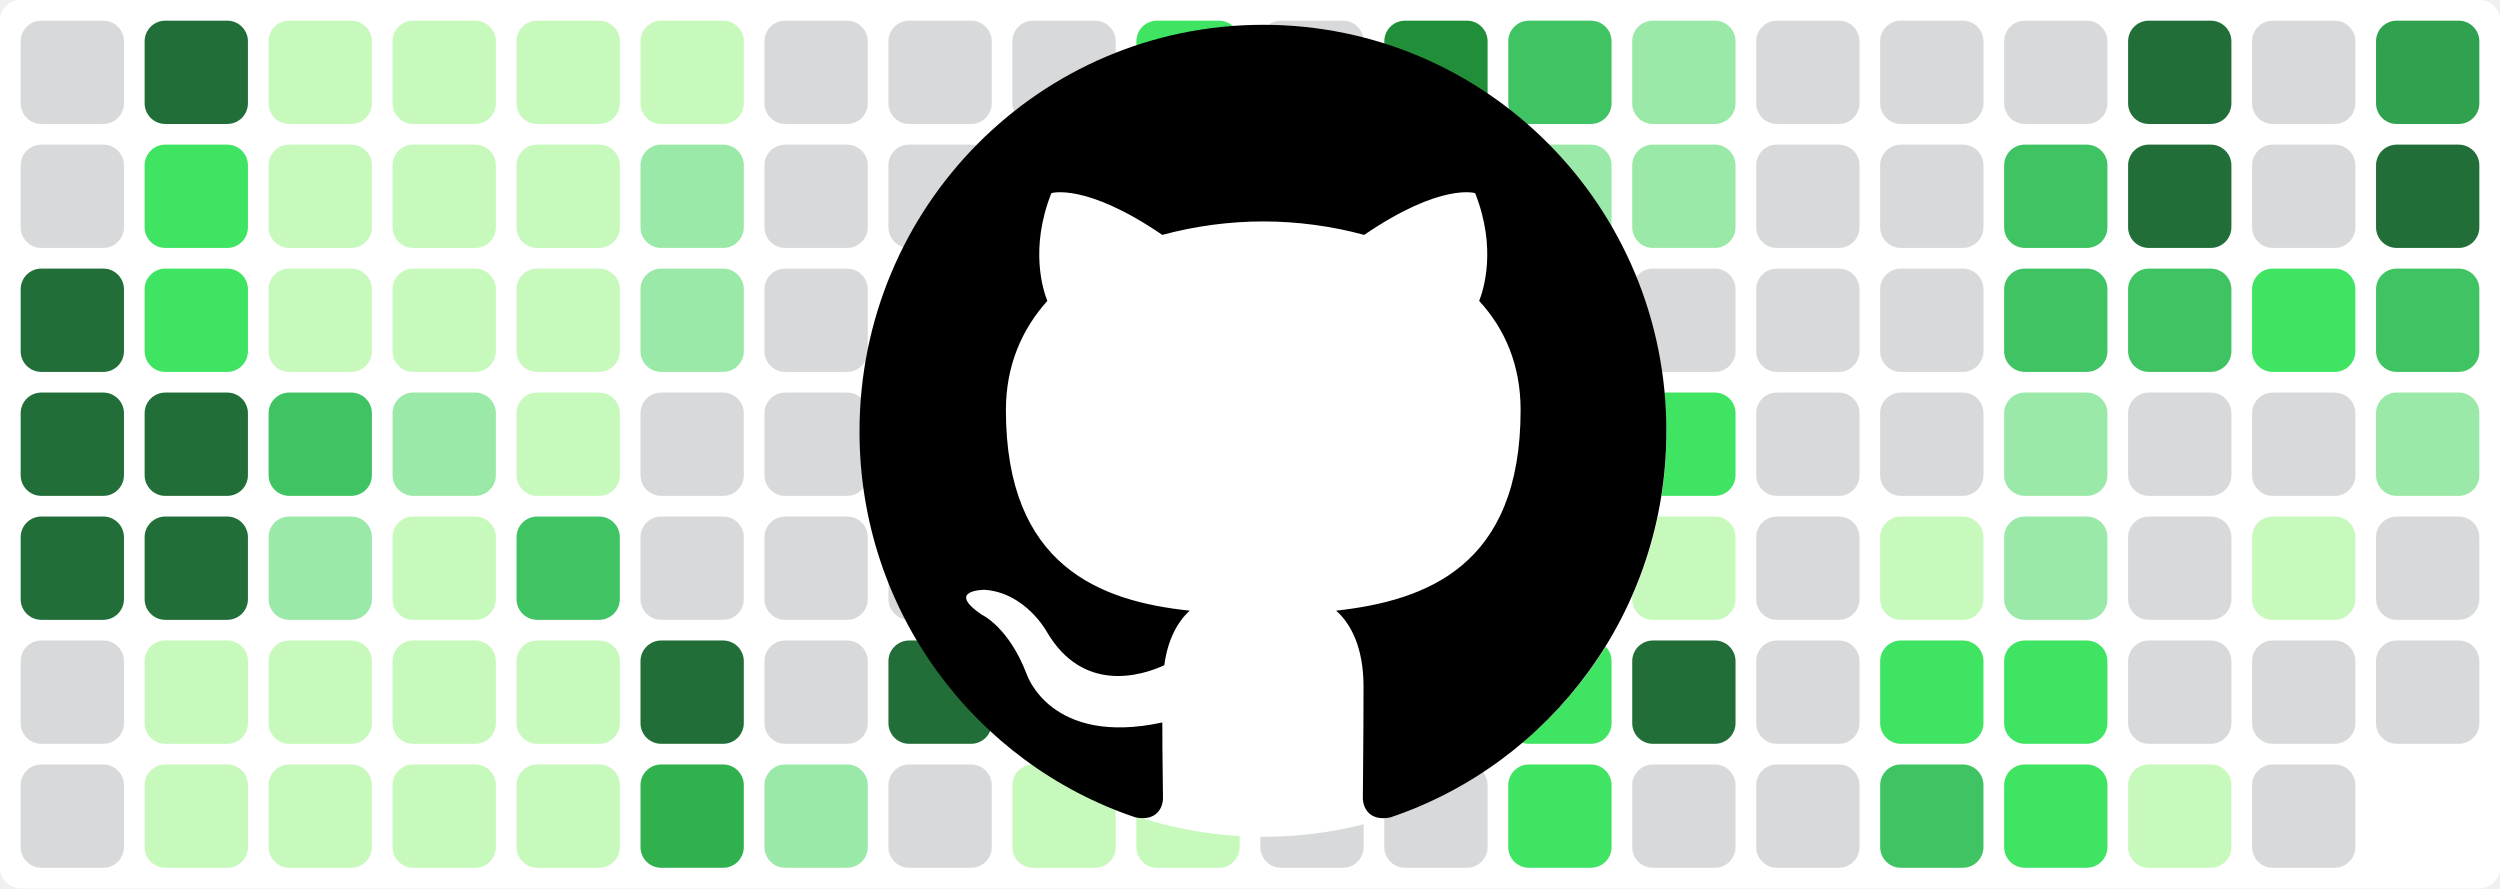
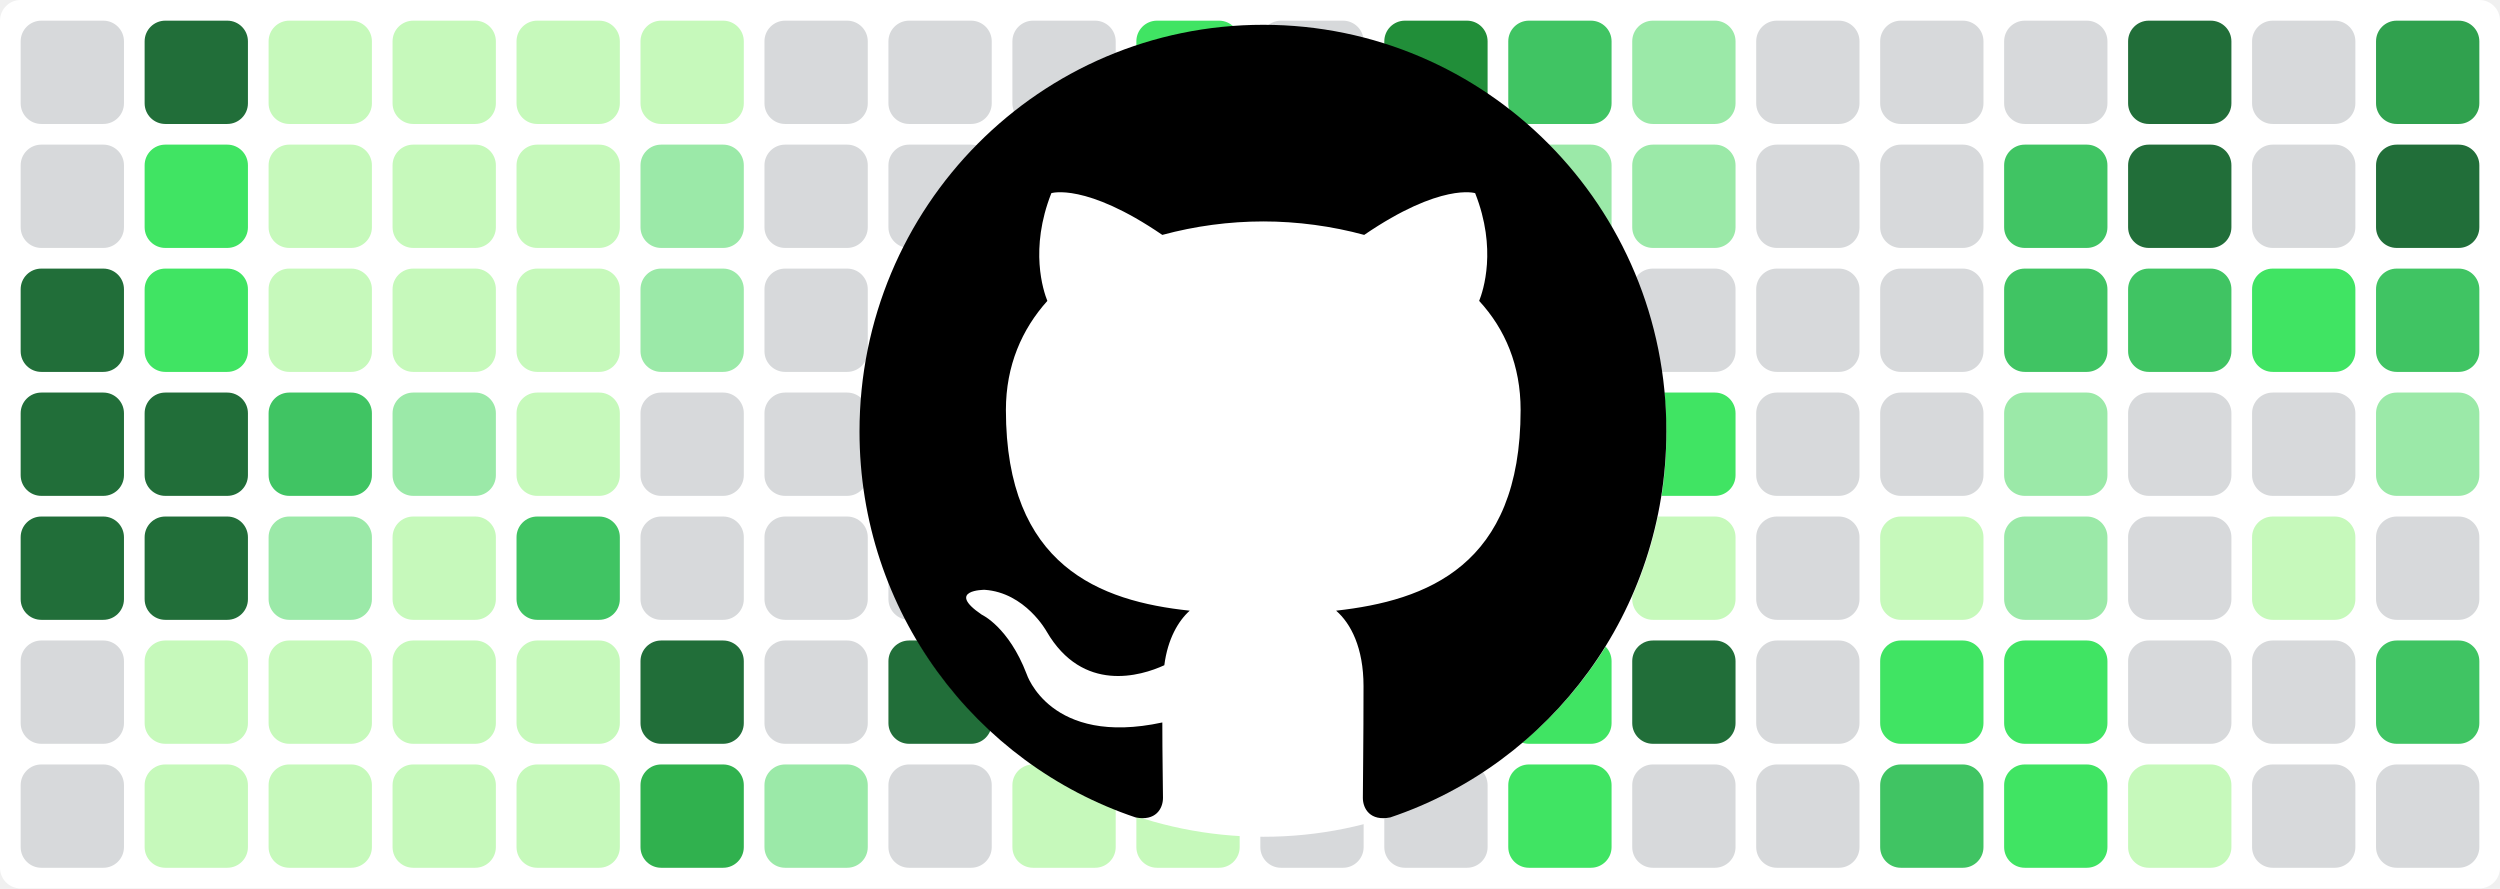
<svg xmlns="http://www.w3.org/2000/svg" baseProfile="tiny" height="100%" version="1.2" viewBox="0,0,242,86" width="100%">
  <defs />
  <rect fill="#ffffff" height="86" rx="2" ry="2" width="242" x="0" y="0" />
  <rect fill="#d7d9db" height="10" rx="2" ry="2" width="10" x="2" y="2" />
  <rect fill="#d7d9db" height="10" rx="2" ry="2" width="10" x="2" y="14" />
  <rect fill="#216e39" height="10" rx="2" ry="2" width="10" x="2" y="26" />
  <rect fill="#216e39" height="10" rx="2" ry="2" width="10" x="2" y="38" />
  <rect fill="#216e39" height="10" rx="2" ry="2" width="10" x="2" y="50" />
  <rect fill="#d7d9db" height="10" rx="2" ry="2" width="10" x="2" y="62" />
  <rect fill="#d7d9db" height="10" rx="2" ry="2" width="10" x="2" y="74" />
  <rect fill="#216e39" height="10" rx="2" ry="2" width="10" x="14" y="2" />
  <rect fill="#40e463" height="10" rx="2" ry="2" width="10" x="14" y="14" />
  <rect fill="#40e463" height="10" rx="2" ry="2" width="10" x="14" y="26" />
  <rect fill="#216e39" height="10" rx="2" ry="2" width="10" x="14" y="38" />
  <rect fill="#216e39" height="10" rx="2" ry="2" width="10" x="14" y="50" />
  <rect fill="#c6f9bb" height="10" rx="2" ry="2" width="10" x="14" y="62" />
  <rect fill="#c6f9bb" height="10" rx="2" ry="2" width="10" x="14" y="74" />
  <rect fill="#c6f9bb" height="10" rx="2" ry="2" width="10" x="26" y="2" />
  <rect fill="#c6f9bb" height="10" rx="2" ry="2" width="10" x="26" y="14" />
  <rect fill="#c6f9bb" height="10" rx="2" ry="2" width="10" x="26" y="26" />
  <rect fill="#40c463" height="10" rx="2" ry="2" width="10" x="26" y="38" />
  <rect fill="#9be9a8" height="10" rx="2" ry="2" width="10" x="26" y="50" />
  <rect fill="#c6f9bb" height="10" rx="2" ry="2" width="10" x="26" y="62" />
  <rect fill="#c6f9bb" height="10" rx="2" ry="2" width="10" x="26" y="74" />
  <rect fill="#c6f9bb" height="10" rx="2" ry="2" width="10" x="38" y="2" />
  <rect fill="#c6f9bb" height="10" rx="2" ry="2" width="10" x="38" y="14" />
  <rect fill="#c6f9bb" height="10" rx="2" ry="2" width="10" x="38" y="26" />
  <rect fill="#9be9a8" height="10" rx="2" ry="2" width="10" x="38" y="38" />
  <rect fill="#c6f9bb" height="10" rx="2" ry="2" width="10" x="38" y="50" />
  <rect fill="#c6f9bb" height="10" rx="2" ry="2" width="10" x="38" y="62" />
  <rect fill="#c6f9bb" height="10" rx="2" ry="2" width="10" x="38" y="74" />
  <rect fill="#c6f9bb" height="10" rx="2" ry="2" width="10" x="50" y="2" />
  <rect fill="#c6f9bb" height="10" rx="2" ry="2" width="10" x="50" y="14" />
  <rect fill="#c6f9bb" height="10" rx="2" ry="2" width="10" x="50" y="26" />
  <rect fill="#c6f9bb" height="10" rx="2" ry="2" width="10" x="50" y="38" />
  <rect fill="#40c463" height="10" rx="2" ry="2" width="10" x="50" y="50" />
  <rect fill="#c6f9bb" height="10" rx="2" ry="2" width="10" x="50" y="62" />
  <rect fill="#c6f9bb" height="10" rx="2" ry="2" width="10" x="50" y="74" />
  <rect fill="#c6f9bb" height="10" rx="2" ry="2" width="10" x="62" y="2" />
  <rect fill="#9be9a8" height="10" rx="2" ry="2" width="10" x="62" y="14" />
  <rect fill="#9be9a8" height="10" rx="2" ry="2" width="10" x="62" y="26" />
  <rect fill="#d7d9db" height="10" rx="2" ry="2" width="10" x="62" y="38" />
  <rect fill="#d7d9db" height="10" rx="2" ry="2" width="10" x="62" y="50" />
  <rect fill="#216e39" height="10" rx="2" ry="2" width="10" x="62" y="62" />
  <rect fill="#30b14e" height="10" rx="2" ry="2" width="10" x="62" y="74" />
  <rect fill="#d7d9db" height="10" rx="2" ry="2" width="10" x="74" y="2" />
  <rect fill="#d7d9db" height="10" rx="2" ry="2" width="10" x="74" y="14" />
  <rect fill="#d7d9db" height="10" rx="2" ry="2" width="10" x="74" y="26" />
  <rect fill="#d7d9db" height="10" rx="2" ry="2" width="10" x="74" y="38" />
  <rect fill="#d7d9db" height="10" rx="2" ry="2" width="10" x="74" y="50" />
  <rect fill="#d7d9db" height="10" rx="2" ry="2" width="10" x="74" y="62" />
  <rect fill="#9be9a8" height="10" rx="2" ry="2" width="10" x="74" y="74" />
  <rect fill="#d7d9db" height="10" rx="2" ry="2" width="10" x="86" y="2" />
  <rect fill="#d7d9db" height="10" rx="2" ry="2" width="10" x="86" y="14" />
  <rect fill="#d7d9db" height="10" rx="2" ry="2" width="10" x="86" y="26" />
  <rect fill="#d7d9db" height="10" rx="2" ry="2" width="10" x="86" y="38" />
  <rect fill="#d7d9db" height="10" rx="2" ry="2" width="10" x="86" y="50" />
  <rect fill="#216e39" height="10" rx="2" ry="2" width="10" x="86" y="62" />
  <rect fill="#d7d9db" height="10" rx="2" ry="2" width="10" x="86" y="74" />
  <rect fill="#d7d9db" height="10" rx="2" ry="2" width="10" x="98" y="2" />
  <rect fill="#d7d9db" height="10" rx="2" ry="2" width="10" x="98" y="14" />
  <rect fill="#d7d9db" height="10" rx="2" ry="2" width="10" x="98" y="26" />
  <rect fill="#216e39" height="10" rx="2" ry="2" width="10" x="98" y="38" />
  <rect fill="#216e39" height="10" rx="2" ry="2" width="10" x="98" y="50" />
  <rect fill="#216e39" height="10" rx="2" ry="2" width="10" x="98" y="62" />
  <rect fill="#c6f9bb" height="10" rx="2" ry="2" width="10" x="98" y="74" />
  <rect fill="#40e463" height="10" rx="2" ry="2" width="10" x="110" y="2" />
  <rect fill="#d7d9db" height="10" rx="2" ry="2" width="10" x="110" y="14" />
  <rect fill="#40c463" height="10" rx="2" ry="2" width="10" x="110" y="26" />
  <rect fill="#40e463" height="10" rx="2" ry="2" width="10" x="110" y="38" />
  <rect fill="#30a14e" height="10" rx="2" ry="2" width="10" x="110" y="50" />
  <rect fill="#40c463" height="10" rx="2" ry="2" width="10" x="110" y="62" />
  <rect fill="#c6f9bb" height="10" rx="2" ry="2" width="10" x="110" y="74" />
  <rect fill="#d7d9db" height="10" rx="2" ry="2" width="10" x="122" y="2" />
  <rect fill="#d7d9db" height="10" rx="2" ry="2" width="10" x="122" y="14" />
  <rect fill="#d7d9db" height="10" rx="2" ry="2" width="10" x="122" y="26" />
  <rect fill="#d7d9db" height="10" rx="2" ry="2" width="10" x="122" y="38" />
  <rect fill="#c6f9bb" height="10" rx="2" ry="2" width="10" x="122" y="50" />
  <rect fill="#d7d9db" height="10" rx="2" ry="2" width="10" x="122" y="62" />
  <rect fill="#d7d9db" height="10" rx="2" ry="2" width="10" x="122" y="74" />
  <rect fill="#218e39" height="10" rx="2" ry="2" width="10" x="134" y="2" />
  <rect fill="#d7d9db" height="10" rx="2" ry="2" width="10" x="134" y="14" />
  <rect fill="#40c463" height="10" rx="2" ry="2" width="10" x="134" y="26" />
  <rect fill="#c6f9bb" height="10" rx="2" ry="2" width="10" x="134" y="38" />
  <rect fill="#40e463" height="10" rx="2" ry="2" width="10" x="134" y="50" />
  <rect fill="#d7d9db" height="10" rx="2" ry="2" width="10" x="134" y="62" />
  <rect fill="#d7d9db" height="10" rx="2" ry="2" width="10" x="134" y="74" />
  <rect fill="#40c463" height="10" rx="2" ry="2" width="10" x="146" y="2" />
  <rect fill="#9be9a8" height="10" rx="2" ry="2" width="10" x="146" y="14" />
  <rect fill="#d7d9db" height="10" rx="2" ry="2" width="10" x="146" y="26" />
  <rect fill="#d7d9db" height="10" rx="2" ry="2" width="10" x="146" y="38" />
  <rect fill="#d7d9db" height="10" rx="2" ry="2" width="10" x="146" y="50" />
  <rect fill="#40e463" height="10" rx="2" ry="2" width="10" x="146" y="62" />
  <rect fill="#40e463" height="10" rx="2" ry="2" width="10" x="146" y="74" />
  <rect fill="#9be9a8" height="10" rx="2" ry="2" width="10" x="158" y="2" />
  <rect fill="#9be9a8" height="10" rx="2" ry="2" width="10" x="158" y="14" />
  <rect fill="#d7d9db" height="10" rx="2" ry="2" width="10" x="158" y="26" />
  <rect fill="#40e463" height="10" rx="2" ry="2" width="10" x="158" y="38" />
  <rect fill="#c6f9bb" height="10" rx="2" ry="2" width="10" x="158" y="50" />
  <rect fill="#216e39" height="10" rx="2" ry="2" width="10" x="158" y="62" />
  <rect fill="#d7d9db" height="10" rx="2" ry="2" width="10" x="158" y="74" />
  <rect fill="#d7d9db" height="10" rx="2" ry="2" width="10" x="170" y="2" />
  <rect fill="#d7d9db" height="10" rx="2" ry="2" width="10" x="170" y="14" />
  <rect fill="#d7d9db" height="10" rx="2" ry="2" width="10" x="170" y="26" />
  <rect fill="#d7d9db" height="10" rx="2" ry="2" width="10" x="170" y="38" />
  <rect fill="#d7d9db" height="10" rx="2" ry="2" width="10" x="170" y="50" />
  <rect fill="#d7d9db" height="10" rx="2" ry="2" width="10" x="170" y="62" />
  <rect fill="#d7d9db" height="10" rx="2" ry="2" width="10" x="170" y="74" />
  <rect fill="#d7d9db" height="10" rx="2" ry="2" width="10" x="182" y="2" />
  <rect fill="#d7d9db" height="10" rx="2" ry="2" width="10" x="182" y="14" />
  <rect fill="#d7d9db" height="10" rx="2" ry="2" width="10" x="182" y="26" />
  <rect fill="#d7d9db" height="10" rx="2" ry="2" width="10" x="182" y="38" />
  <rect fill="#c6f9bb" height="10" rx="2" ry="2" width="10" x="182" y="50" />
  <rect fill="#40e463" height="10" rx="2" ry="2" width="10" x="182" y="62" />
  <rect fill="#40c463" height="10" rx="2" ry="2" width="10" x="182" y="74" />
  <rect fill="#d7d9db" height="10" rx="2" ry="2" width="10" x="194" y="2" />
  <rect fill="#40c463" height="10" rx="2" ry="2" width="10" x="194" y="14" />
  <rect fill="#40c463" height="10" rx="2" ry="2" width="10" x="194" y="26" />
  <rect fill="#9be9a8" height="10" rx="2" ry="2" width="10" x="194" y="38" />
  <rect fill="#9be9a8" height="10" rx="2" ry="2" width="10" x="194" y="50" />
  <rect fill="#40e463" height="10" rx="2" ry="2" width="10" x="194" y="62" />
  <rect fill="#40e463" height="10" rx="2" ry="2" width="10" x="194" y="74" />
  <rect fill="#216e39" height="10" rx="2" ry="2" width="10" x="206" y="2" />
  <rect fill="#216e39" height="10" rx="2" ry="2" width="10" x="206" y="14" />
  <rect fill="#40c463" height="10" rx="2" ry="2" width="10" x="206" y="26" />
  <rect fill="#d7d9db" height="10" rx="2" ry="2" width="10" x="206" y="38" />
  <rect fill="#d7d9db" height="10" rx="2" ry="2" width="10" x="206" y="50" />
  <rect fill="#d7d9db" height="10" rx="2" ry="2" width="10" x="206" y="62" />
  <rect fill="#c6f9bb" height="10" rx="2" ry="2" width="10" x="206" y="74" />
  <rect fill="#d7d9db" height="10" rx="2" ry="2" width="10" x="218" y="2" />
  <rect fill="#d7d9db" height="10" rx="2" ry="2" width="10" x="218" y="14" />
  <rect fill="#40e463" height="10" rx="2" ry="2" width="10" x="218" y="26" />
  <rect fill="#d7d9db" height="10" rx="2" ry="2" width="10" x="218" y="38" />
  <rect fill="#c6f9bb" height="10" rx="2" ry="2" width="10" x="218" y="50" />
  <rect fill="#d7d9db" height="10" rx="2" ry="2" width="10" x="218" y="62" />
  <rect fill="#d7d9db" height="10" rx="2" ry="2" width="10" x="218" y="74" />
  <rect fill="#30a14e" height="10" rx="2" ry="2" width="10" x="230" y="2" />
  <rect fill="#216e39" height="10" rx="2" ry="2" width="10" x="230" y="14" />
  <rect fill="#40c463" height="10" rx="2" ry="2" width="10" x="230" y="26" />
  <rect fill="#9be9a8" height="10" rx="2" ry="2" width="10" x="230" y="38" />
  <rect fill="#d7d9db" height="10" rx="2" ry="2" width="10" x="230" y="50" />
-   <rect fill="#d7d9db" height="10" rx="2" ry="2" width="10" x="230" y="62" />
+   <rect fill="#40c463" height="10" rx="2" ry="2" width="10" x="230" y="62" />
+   <rect fill="#d7d9db" height="10" rx="2" ry="2" width="10" x="230" y="74" />
  <circle cx="122.3" cy="42" fill="#ffffff" r="39" />
  <path fill-rule="evenodd" clip-rule="evenodd" transform="scale(0.8, 0.8) translate(104, 3)" d="M48.854 0C21.839 0 0 22 0 49.217c0 21.756 13.993 40.172 33.405 46.69 2.427.49 3.316-1.059 3.316-2.362 0-1.141-.08-5.052-.08-9.127-13.59 2.934-16.42-5.867-16.42-5.867-2.184-5.704-5.42-7.17-5.42-7.17-4.448-3.015.324-3.015.324-3.015 4.934.326 7.523 5.052 7.523 5.052 4.367 7.496 11.404 5.378 14.235 4.074.404-3.178 1.699-5.378 3.074-6.6-10.839-1.141-22.243-5.378-22.243-24.283 0-5.378 1.94-9.778 5.014-13.2-.485-1.222-2.184-6.275.486-13.038 0 0 4.125-1.304 13.426 5.052a46.97 46.97 0 0 1 12.214-1.63c4.125 0 8.33.571 12.213 1.63 9.302-6.356 13.427-5.052 13.427-5.052 2.67 6.763.97 11.816.485 13.038 3.155 3.422 5.015 7.822 5.015 13.2 0 18.905-11.404 23.06-22.324 24.283 1.78 1.548 3.316 4.481 3.316 9.126 0 6.6-.08 11.897-.08 13.526 0 1.304.89 2.853 3.316 2.364 19.412-6.52 33.405-24.935 33.405-46.691C97.707 22 75.788 0 48.854 0z" fill="#000000" />
</svg>
